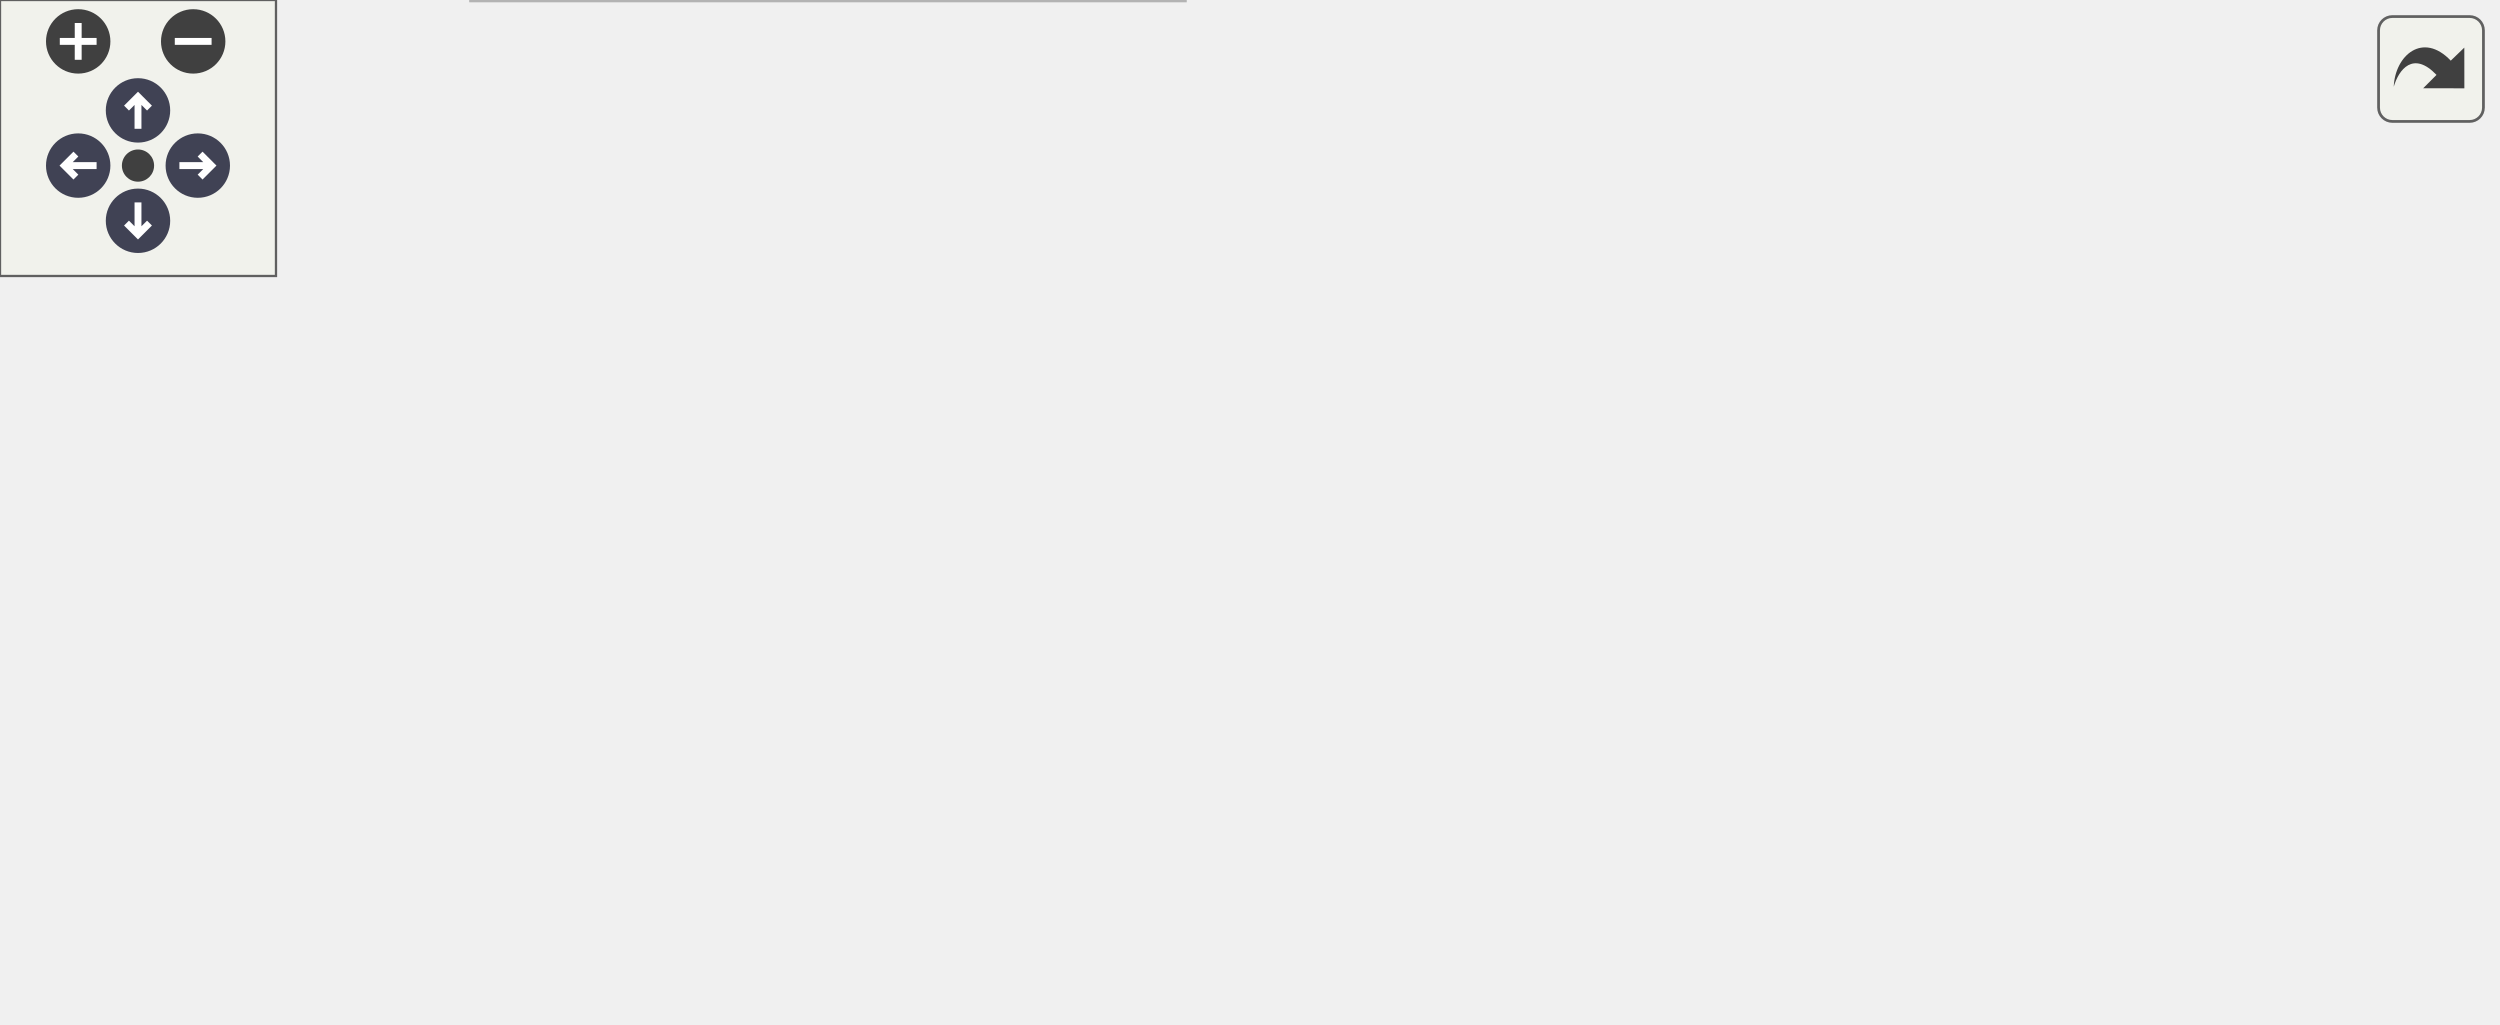
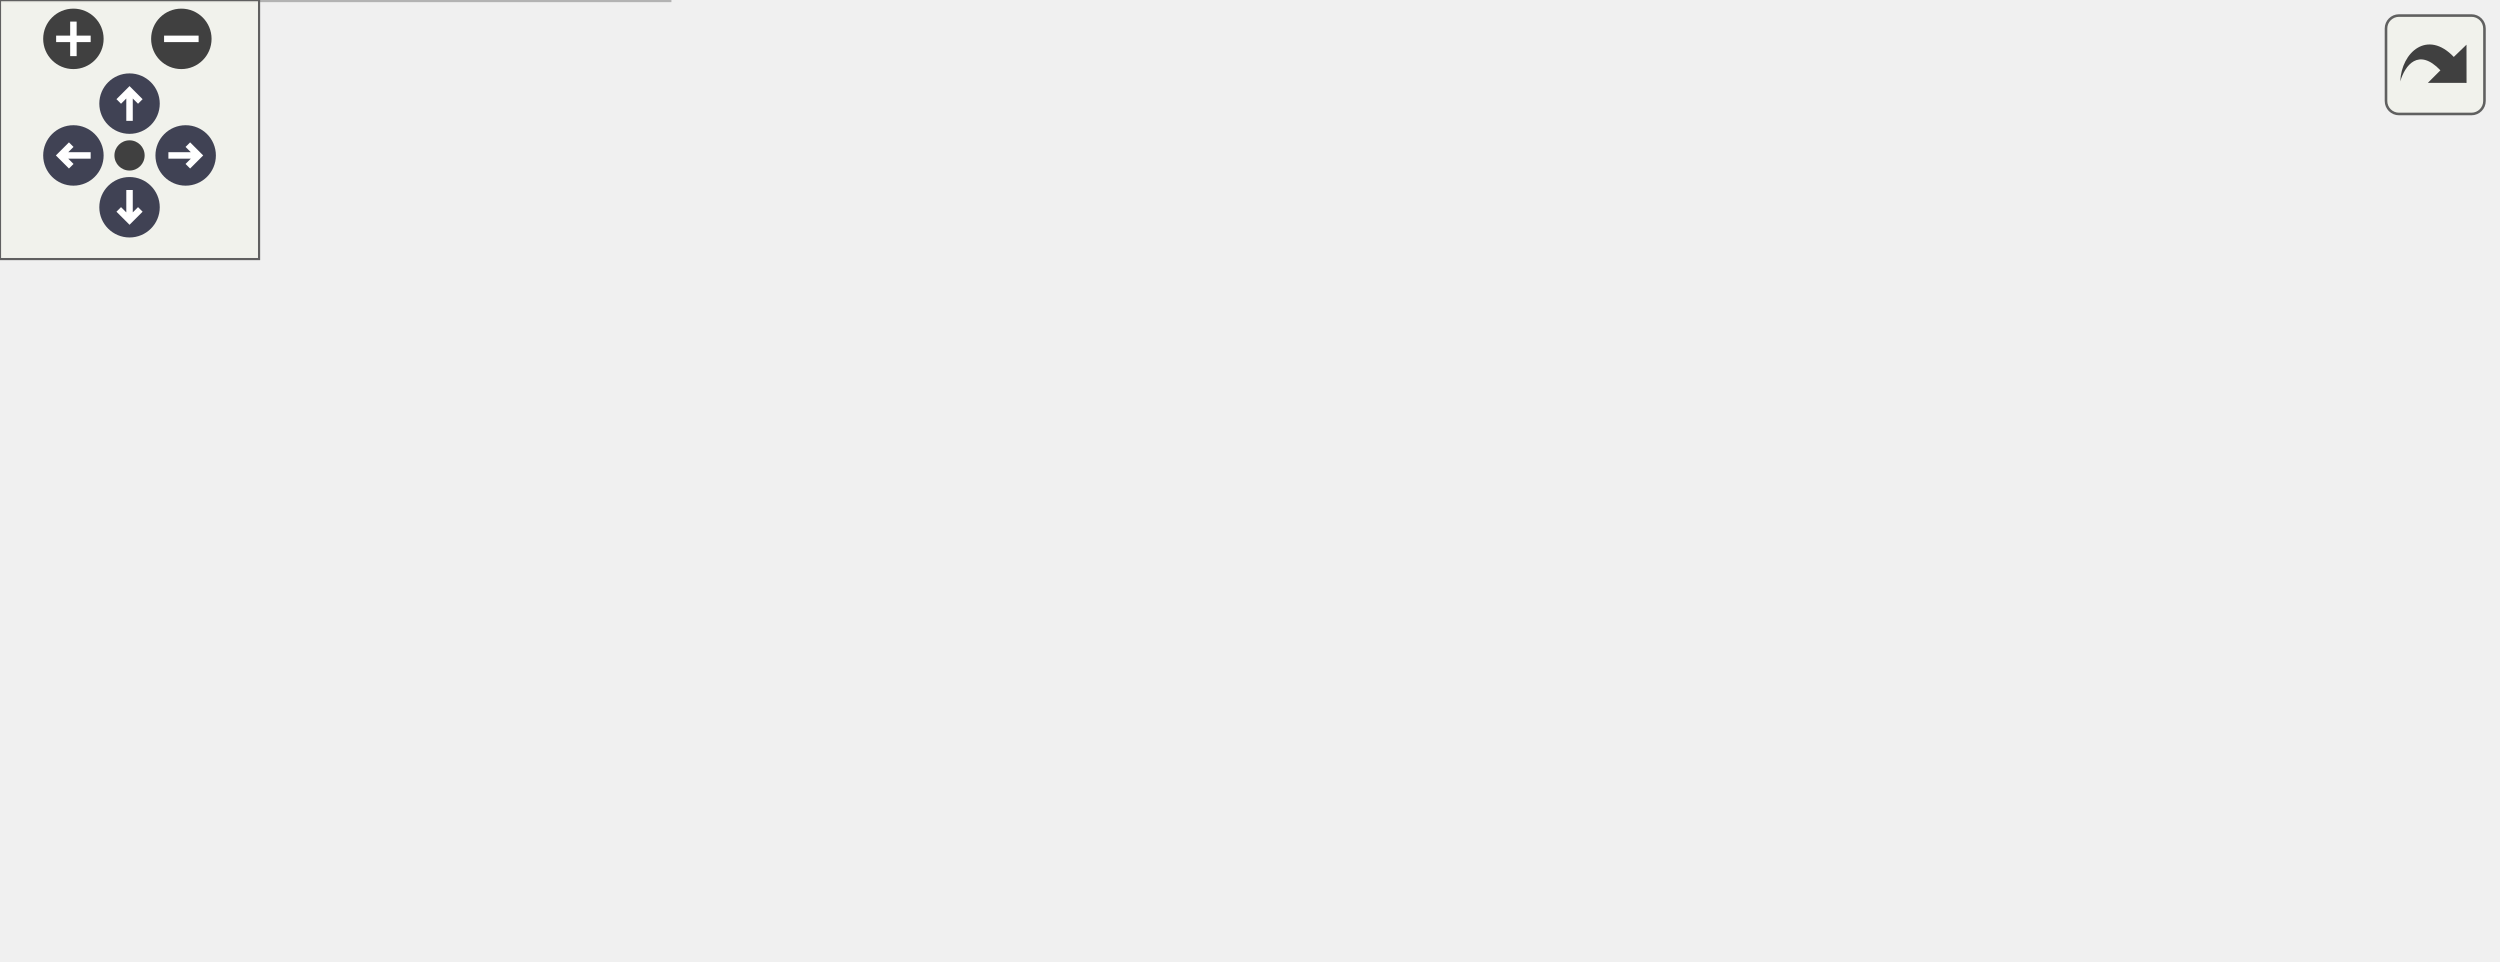
<svg xmlns="http://www.w3.org/2000/svg" xmlns:xlink="http://www.w3.org/1999/xlink" id="main" version="1.1" xml:space="preserve">
  <style type="text/css">
.node, .edge {opacity: 0.7;}
.node.selected, .edge.selected {opacity: 1;}
.edge:hover path { stroke: red; }
.edge:hover polygon { stroke: red; fill: red; }
</style>
  <defs>
    <circle id="rim" cx="0" cy="0" r="7" />
    <circle id="rim2" cx="0" cy="0" r="3.5" />
    <g id="zoomPlus">
      <use xlink:href="#rim" fill="#404040">
        <set attributeName="fill" to="#808080" begin="zoomplus.mouseover" end="zoomplus.mouseout" />
      </use>
      <path d="M-4,0h8M0,-4v8" fill="none" stroke="white" stroke-width="1.5" pointer-events="none" />
    </g>
    <g id="zoomMin">
      <use xlink:href="#rim" fill="#404040">
        <set attributeName="fill" to="#808080" begin="zoomminus.mouseover" end="zoomminus.mouseout" />
      </use>
      <path d="M-4,0h8" fill="none" stroke="white" stroke-width="1.5" pointer-events="none" />
    </g>
    <g id="arrowUp" transform="translate(30 24)">
      <use xlink:href="#rim" />
      <path pointer-events="none" fill="none" stroke="white" stroke-width="1.5" d="M0,-3.0v7 M-2.5,-0.5L0,-3.0L2.5,-0.5" />
    </g>
    <g id="arrowRight" transform="rotate(90) translate(36 -43)">
      <use xlink:href="#rim" />
      <path pointer-events="none" fill="none" stroke="white" stroke-width="1.5" d="M0,-3.0v7 M-2.5,-0.5L0,-3.0L2.5,-0.5" />
    </g>
    <g id="arrowDown" transform="rotate(180) translate(-30 -48)">
      <use xlink:href="#rim" />
      <path pointer-events="none" fill="none" stroke="white" stroke-width="1.5" d="M0,-3.0v7 M-2.5,-0.5L0,-3.0L2.5,-0.5" />
    </g>
    <g id="arrowLeft" transform="rotate(270) translate(-36 17)">
      <use xlink:href="#rim" />
      <path pointer-events="none" fill="none" stroke="white" stroke-width="1.5" d="M0,-3.0v7 M-2.5,-0.5L0,-3.0L2.5,-0.5" />
    </g>
    <g id="resetDef">
      <use xlink:href="#rim2" fill="#404040">
        <set attributeName="fill" to="#808080" begin="reset.mouseover" end="reset.mouseout" />
      </use>
    </g>
  </defs>
  <svg id="graph" class="graph">
    <g id="viewport">
      <g id="Node000001" class="node">
        <g id="a_Node000001">
          <a xlink:title=" ">
-             <polygon fill="#999999" stroke="#666666" points="370.5,-162 161.5,-162 161.5,-121 370.5,-121 370.5,-162" />
-             <text text-anchor="start" x="169.5" y="-150" font-family="Helvetica,sans-Serif" font-size="10.00">/scratch/dragon/sources</text>
-             <text text-anchor="start" x="169.5" y="-139" font-family="Helvetica,sans-Serif" font-size="10.00">/ChimeraTK-DeviceAccess</text>
-             <text text-anchor="middle" x="266" y="-128" font-family="Helvetica,sans-Serif" font-size="10.00">-TangoBackend/include/TangoBackend.h</text>
+             <polygon fill="#999999" stroke="#666666" points="406,-162 197,-162 197,-121 406,-121 406,-162" />
+             <text text-anchor="start" x="205" y="-150" font-family="Helvetica,sans-Serif" font-size="10.00">/scratch/dragon/sources</text>
+             <text text-anchor="start" x="205" y="-139" font-family="Helvetica,sans-Serif" font-size="10.00">/ChimeraTK-DeviceAccess</text>
+             <text text-anchor="middle" x="301.5" y="-128" font-family="Helvetica,sans-Serif" font-size="10.00">-TangoBackend/include/TangoBackend.h</text>
          </a>
        </g>
      </g>
      <g id="Node000002" class="node">
        <g id="a_Node000002">
          <a xlink:href="_register_catalogue_8h.html" target="_top" xlink:title=" ">
-             <polygon fill="white" stroke="#666666" points="169,-85 53,-85 53,-66 169,-66 169,-85" />
-             <text text-anchor="middle" x="111" y="-73" font-family="Helvetica,sans-Serif" font-size="10.00">RegisterCatalogue.h</text>
+             <polygon fill="white" stroke="#666666" points="204.5,-85 88.5,-85 88.5,-66 204.5,-66 204.5,-85" />
+             <text text-anchor="middle" x="146.5" y="-73" font-family="Helvetica,sans-Serif" font-size="10.00">RegisterCatalogue.h</text>
          </a>
        </g>
      </g>
      <g id="edge1_Node000001_Node000002" class="edge">
        <g id="a_edge1_Node000001_Node000002">
          <a xlink:title=" ">
-             <path fill="none" stroke="#63b8ff" d="M218.65,-120.95C193.48,-110.56 163.29,-98.09 141.29,-89.01" />
-             <polygon fill="#63b8ff" stroke="#63b8ff" points="142.39,-85.67 131.81,-85.09 139.72,-92.14 142.39,-85.67" />
+             <path fill="none" stroke="#63b8ff" d="M254.15,-120.95C228.98,-110.56 198.79,-98.09 176.79,-89.01" />
+             <polygon fill="#63b8ff" stroke="#63b8ff" points="177.89,-85.67 167.31,-85.09 175.22,-92.14 177.89,-85.67" />
          </a>
        </g>
      </g>
      <g id="Node000005" class="node">
        <g id="a_Node000005">
          <a xlink:title=" ">
-             <polygon fill="#e0e0e0" stroke="#999999" points="345,-85 187,-85 187,-66 345,-66 345,-85" />
-             <text text-anchor="middle" x="266" y="-73" font-family="Helvetica,sans-Serif" font-size="10.00">ChimeraTK/DeviceBackend.h</text>
+             <polygon fill="#e0e0e0" stroke="#999999" points="380.5,-85 222.5,-85 222.5,-66 380.5,-66 380.5,-85" />
+             <text text-anchor="middle" x="301.5" y="-73" font-family="Helvetica,sans-Serif" font-size="10.00">ChimeraTK/DeviceBackend.h</text>
          </a>
        </g>
      </g>
      <g id="edge4_Node000001_Node000005" class="edge">
        <g id="a_edge4_Node000001_Node000005">
          <a xlink:title=" ">
-             <path fill="none" stroke="#63b8ff" d="M266,-120.95C266,-112.85 266,-103.5 266,-95.47" />
-             <polygon fill="#63b8ff" stroke="#63b8ff" points="269.5,-95.26 266,-85.26 262.5,-95.26 269.5,-95.26" />
+             <path fill="none" stroke="#63b8ff" d="M301.5,-120.95C301.5,-112.85 301.5,-103.5 301.5,-95.47" />
+             <polygon fill="#63b8ff" stroke="#63b8ff" points="305,-95.26 301.5,-85.26 298,-95.26 305,-95.26" />
          </a>
        </g>
      </g>
      <g id="Node000006" class="node">
        <g id="a_Node000006">
          <a xlink:title=" ">
-             <polygon fill="#e0e0e0" stroke="#999999" points="542.5,-85 363.5,-85 363.5,-66 542.5,-66 542.5,-85" />
-             <text text-anchor="middle" x="453" y="-73" font-family="Helvetica,sans-Serif" font-size="10.00">ChimeraTK/DeviceBackendImpl.h</text>
+             <polygon fill="#e0e0e0" stroke="#999999" points="578,-85 399,-85 399,-66 578,-66 578,-85" />
+             <text text-anchor="middle" x="488.5" y="-73" font-family="Helvetica,sans-Serif" font-size="10.00">ChimeraTK/DeviceBackendImpl.h</text>
          </a>
        </g>
      </g>
      <g id="edge5_Node000001_Node000006" class="edge">
        <g id="a_edge5_Node000001_Node000006">
          <a xlink:title=" ">
-             <path fill="none" stroke="#63b8ff" d="M323.12,-120.95C354.17,-110.32 391.56,-97.53 418.23,-88.4" />
-             <polygon fill="#63b8ff" stroke="#63b8ff" points="419.57,-91.64 427.9,-85.09 417.3,-85.02 419.57,-91.64" />
+             <path fill="none" stroke="#63b8ff" d="M358.62,-120.95C389.67,-110.32 427.06,-97.53 453.73,-88.4" />
+             <polygon fill="#63b8ff" stroke="#63b8ff" points="455.07,-91.64 463.4,-85.09 452.8,-85.02 455.07,-91.64" />
          </a>
        </g>
      </g>
      <g id="Node000003" class="node">
        <g id="a_Node000003">
          <a xlink:title=" ">
-             <polygon fill="#e0e0e0" stroke="#999999" points="84,-24.5 0,-24.5 0,-5.5 84,-5.5 84,-24.5" />
-             <text text-anchor="middle" x="42" y="-12.5" font-family="Helvetica,sans-Serif" font-size="10.00">tango/tango.h</text>
+             <polygon fill="#e0e0e0" stroke="#999999" points="155,-30 0,-30 0,0 155,0 155,-30" />
+             <text text-anchor="start" x="8" y="-18" font-family="Helvetica,sans-Serif" font-size="10.00">ChimeraTK/BackendRegister</text>
+             <text text-anchor="middle" x="77.5" y="-7" font-family="Helvetica,sans-Serif" font-size="10.00">Catalogue.h</text>
          </a>
        </g>
      </g>
      <g id="edge2_Node000002_Node000003" class="edge">
        <g id="a_edge2_Node000002_Node000003">
          <a xlink:title=" ">
-             <path fill="none" stroke="#63b8ff" d="M100.82,-65.87C90.12,-56.8 73.06,-42.34 60.07,-31.32" />
-             <polygon fill="#63b8ff" stroke="#63b8ff" points="62.11,-28.46 52.22,-24.67 57.59,-33.8 62.11,-28.46" />
+             <path fill="none" stroke="#63b8ff" d="M136.32,-65.87C127.3,-58.22 113.78,-46.76 101.97,-36.75" />
+             <polygon fill="#63b8ff" stroke="#63b8ff" points="104.04,-33.91 94.15,-30.11 99.51,-39.25 104.04,-33.91" />
          </a>
        </g>
      </g>
      <g id="Node000004" class="node">
        <g id="a_Node000004">
          <a xlink:title=" ">
-             <polygon fill="#e0e0e0" stroke="#999999" points="257.5,-30 102.5,-30 102.5,0 257.5,0 257.5,-30" />
-             <text text-anchor="start" x="110.5" y="-18" font-family="Helvetica,sans-Serif" font-size="10.00">ChimeraTK/BackendRegister</text>
-             <text text-anchor="middle" x="180" y="-7" font-family="Helvetica,sans-Serif" font-size="10.00">Catalogue.h</text>
+             <polygon fill="#e0e0e0" stroke="#999999" points="257.5,-24.5 173.5,-24.5 173.5,-5.5 257.5,-5.5 257.5,-24.5" />
+             <text text-anchor="middle" x="215.5" y="-12.5" font-family="Helvetica,sans-Serif" font-size="10.00">tango/tango.h</text>
          </a>
        </g>
      </g>
      <g id="edge3_Node000002_Node000004" class="edge">
        <g id="a_edge3_Node000002_Node000004">
          <a xlink:title=" ">
-             <path fill="none" stroke="#63b8ff" d="M121.18,-65.87C130.2,-58.22 143.72,-46.76 155.53,-36.75" />
-             <polygon fill="#63b8ff" stroke="#63b8ff" points="157.99,-39.25 163.35,-30.11 153.46,-33.91 157.99,-39.25" />
+             <path fill="none" stroke="#63b8ff" d="M156.68,-65.87C167.38,-56.8 184.44,-42.34 197.43,-31.32" />
+             <polygon fill="#63b8ff" stroke="#63b8ff" points="199.91,-33.8 205.28,-24.67 195.39,-28.46 199.91,-33.8" />
          </a>
        </g>
      </g>
    </g>
  </svg>
  <g id="navigator" transform="translate(0 0)" fill="#404254">
    <rect fill="#f2f5e9" fill-opacity="0.5" stroke="#606060" stroke-width=".5" x="0" y="0" width="60" height="60" />
    <use id="zoomplus" xlink:href="#zoomPlus" x="17" y="9" />
    <use id="zoomminus" xlink:href="#zoomMin" x="42" y="9" />
    <use id="reset" xlink:href="#resetDef" x="30" y="36" />
    <use id="arrowup" xlink:href="#arrowUp" x="0" y="0" />
    <use id="arrowright" xlink:href="#arrowRight" x="0" y="0" />
    <use id="arrowdown" xlink:href="#arrowDown" x="0" y="0" />
    <use id="arrowleft" xlink:href="#arrowLeft" x="0" y="0" />
  </g>
  <svg viewBox="0 0 15 15" width="100%" height="30px" preserveAspectRatio="xMaxYMin meet">
    <g id="arrow_out" transform="scale(0.3 0.3)">
      <a xlink:href="_tango_backend_8h__incl_org.svg" target="_base">
        <rect id="button" ry="5" rx="5" y="6" x="6" height="38" width="38" fill="#f2f5e9" fill-opacity="0.5" stroke="#606060" stroke-width="1.0" />
        <path id="arrow" d="M 11.5,31.437 C 11.94,20.098 22.043,11.323 32.159,21.979 L 37.069,17.246 C 37.069,17.246 37.088,32 37.088,32 L 22.16,31.978 C 22.16,31.978 26.998,27.14 26.998,27.14 C 18.529,18.264 13.292,25.23 11.5,31.437 z" style="fill:#404040;" />
      </a>
    </g>
  </svg>
  <style type="text/css">

[data-mouse-over-selected='false'] { opacity: 0.7; }
[data-mouse-over-selected='true']  { opacity: 1.0; }

</style>
</svg>
